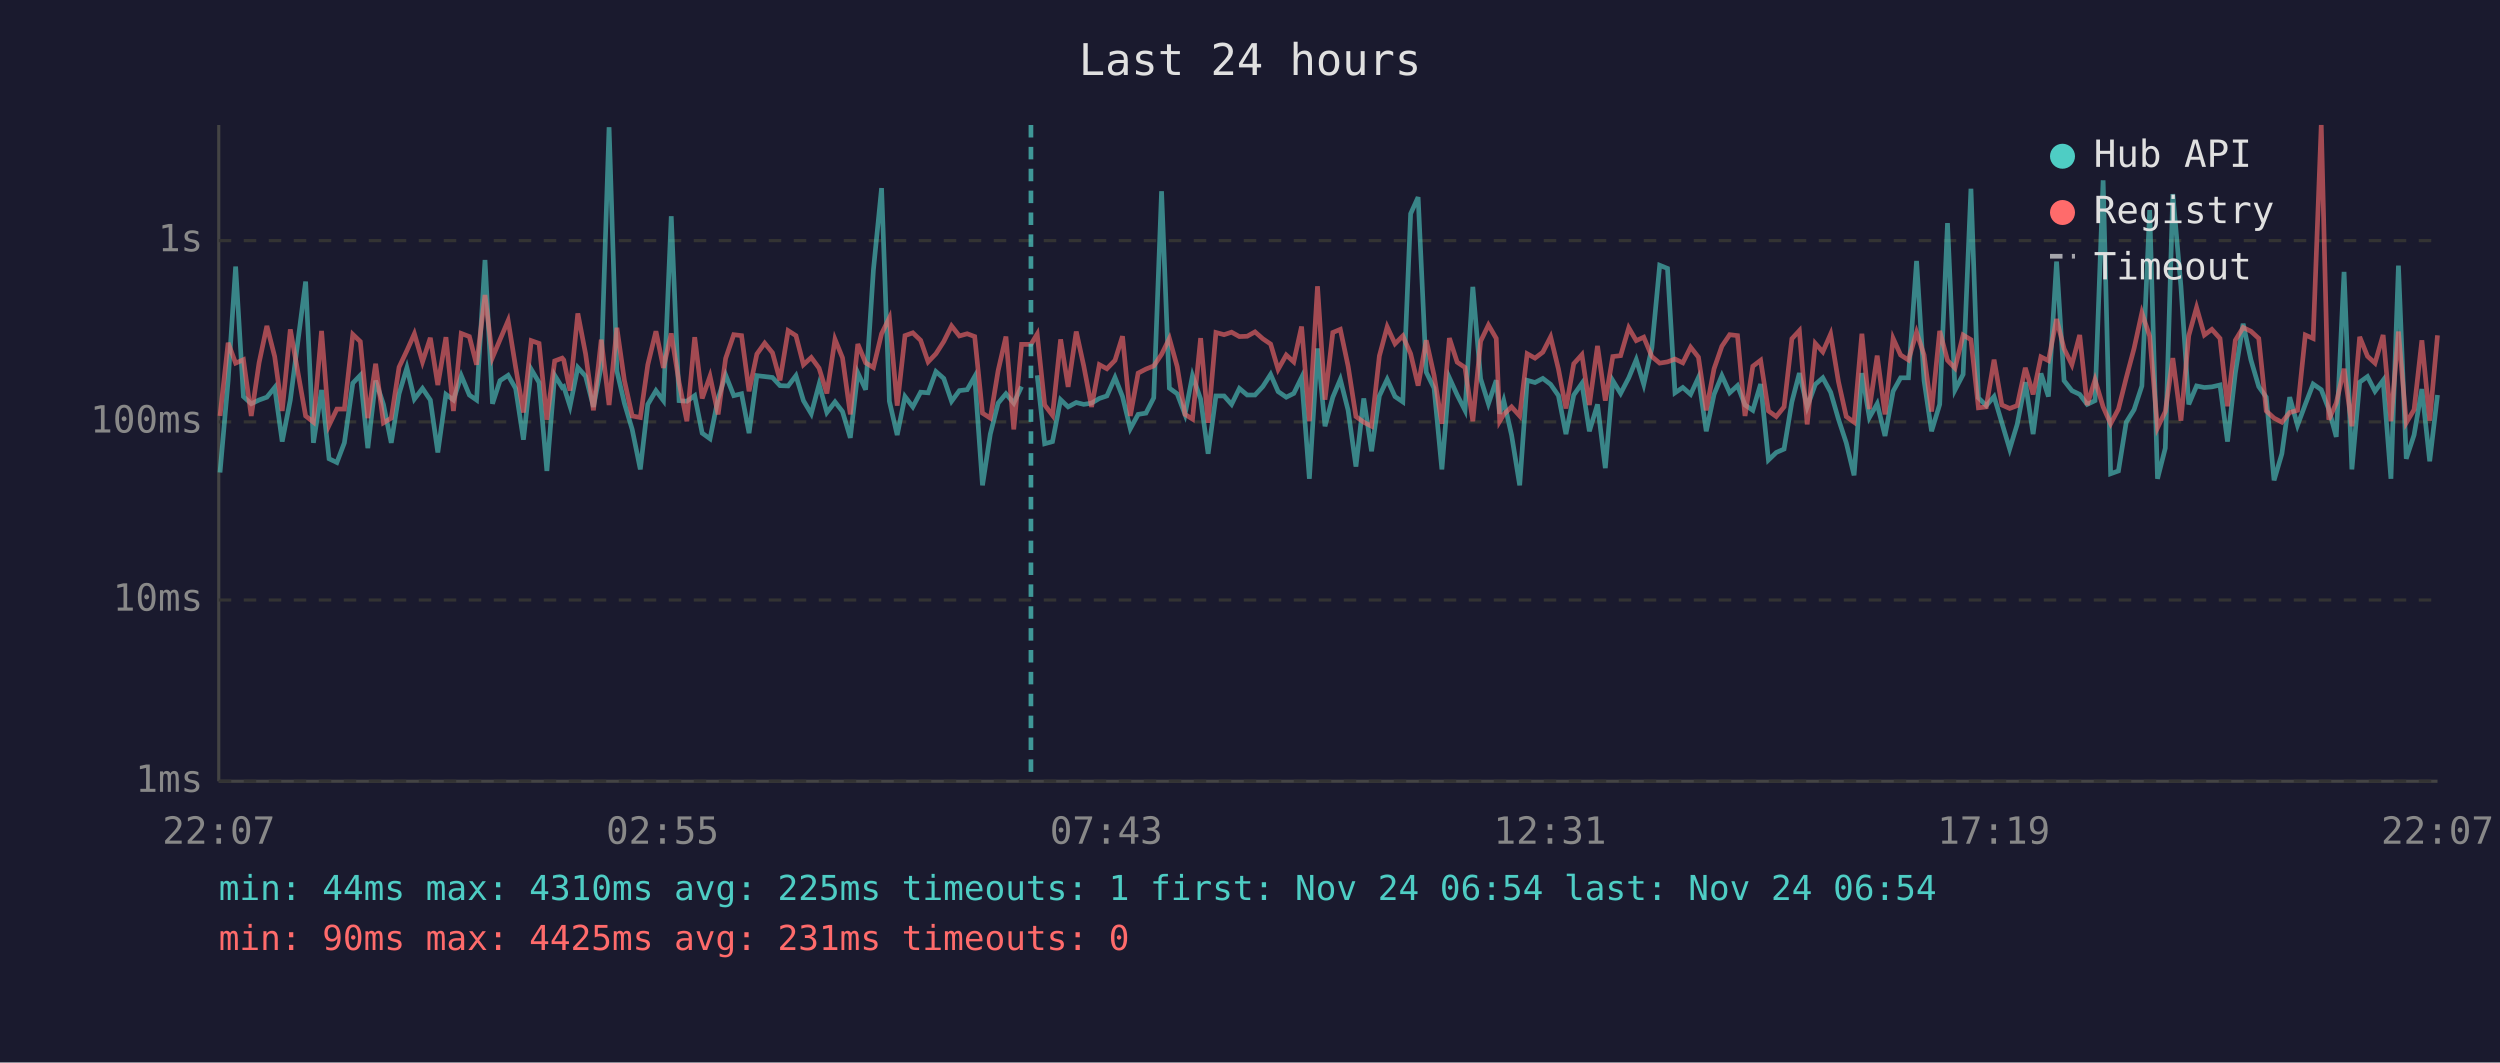
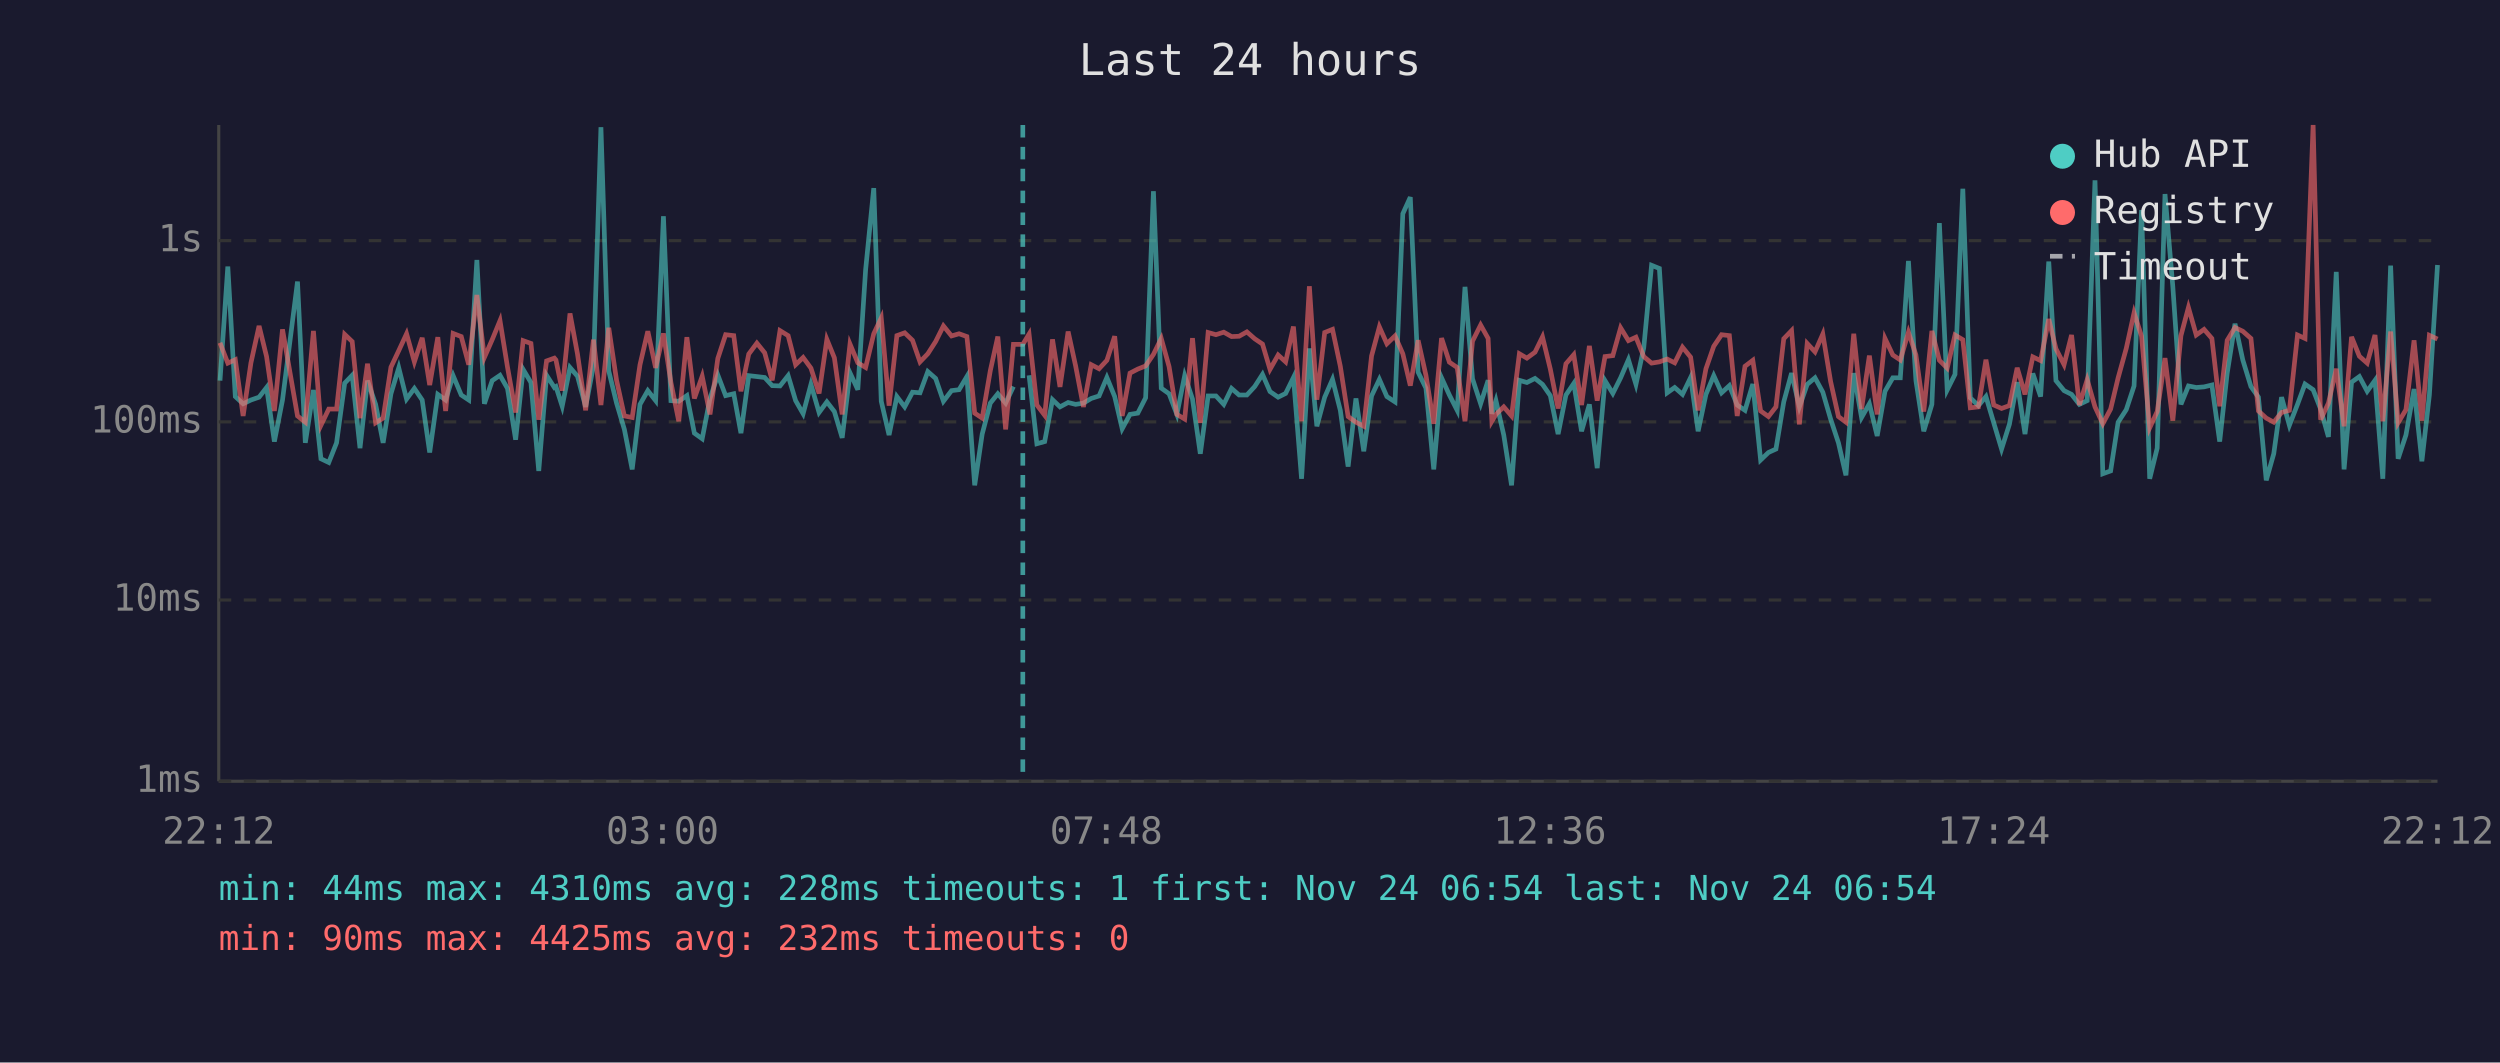
<svg xmlns="http://www.w3.org/2000/svg" viewBox="0 0 800 340" font-family="monospace" font-size="12">
  <rect width="800" height="340" fill="#1a1a2e" />
  <text x="400" y="24" fill="#e0e0e0" font-size="14" text-anchor="middle">Last 24 hours</text>
  <line x1="70" y1="40" x2="70" y2="250" stroke="#444" stroke-width="1" />
  <line x1="70" y1="250" x2="780" y2="250" stroke="#444" stroke-width="1" />
  <line x1="70" y1="250" x2="780" y2="250" stroke="#333" stroke-width="1" stroke-dasharray="4" />
  <text x="65" y="250" fill="#888" text-anchor="end" dominant-baseline="middle">1ms</text>
  <line x1="70" y1="192" x2="780" y2="192" stroke="#333" stroke-width="1" stroke-dasharray="4" />
  <text x="65" y="192" fill="#888" text-anchor="end" dominant-baseline="middle">10ms</text>
  <line x1="70" y1="135" x2="780" y2="135" stroke="#333" stroke-width="1" stroke-dasharray="4" />
  <text x="65" y="135" fill="#888" text-anchor="end" dominant-baseline="middle">100ms</text>
  <line x1="70" y1="77" x2="780" y2="77" stroke="#333" stroke-width="1" stroke-dasharray="4" />
  <text x="65" y="77" fill="#888" text-anchor="end" dominant-baseline="middle">1s</text>
-   <text x="70" y="270" fill="#888" text-anchor="middle">22:07</text>
-   <text x="212" y="270" fill="#888" text-anchor="middle">02:55</text>
-   <text x="354" y="270" fill="#888" text-anchor="middle">07:43</text>
-   <text x="496" y="270" fill="#888" text-anchor="middle">12:31</text>
-   <text x="638" y="270" fill="#888" text-anchor="middle">17:19</text>
-   <text x="780" y="270" fill="#888" text-anchor="middle">22:07</text>
-   <polyline points="70.4,151.2 73.0,121.8 75.4,85.3 77.9,126.9 80.4,129.2 82.9,128.0 85.4,127.1 87.9,124.0 90.3,141.3 92.9,128.0 97.8,90.1 100.3,141.7 102.9,124.8 105.3,146.8 107.8,148.0 110.2,141.7 112.9,122.6 115.3,120.1 117.7,143.4 120.2,121.8 122.7,129.4 125.2,141.7 127.7,126.0 130.2,117.7 132.6,127.7 135.2,124.3 137.7,128.0 140.1,144.8 142.7,126.2 145.1,128.0 147.6,120.2 150.2,126.4 152.5,128.0 155.2,83.2 157.6,129.2 160.0,121.8 162.6,120.1 165.0,124.3 167.5,140.7 170.0,118.2 172.5,122.4 175.0,150.7 177.5,120.1 179.9,124.0 180.4,123.7 182.4,130.0 184.9,117.6 187.4,120.4 189.9,130.2 192.4,117.1 194.9,40.7 197.4,118.7 199.8,129.0 202.3,137.4 204.9,150.2 207.3,129.4 209.9,125.0 212.3,128.2 214.8,69.2 217.3,128.2 219.8,128.4 222.3,126.6 224.7,138.6 227.2,140.4 229.8,127.5 232.2,120.0 234.8,126.6 237.3,126.0 239.7,138.6 242.2,120.2 244.7,120.5 247.2,120.8 249.6,123.4 252.2,123.5 254.7,120.2 257.1,128.2 259.6,132.4 262.1,123.0 264.6,132.0 267.2,128.6 269.6,131.7 272.1,140.1 274.5,119.3 277.0,124.7 279.5,86.3 282.1,60.2 284.6,128.4 287.1,139.2 289.6,126.9 292.1,130.2 294.6,125.5 297.0,125.7 299.5,118.9 302.0,121.1 304.5,128.4 307.0,125.0 309.5,124.7 311.9,120.5 314.4,155.3 316.9,138.9 319.4,129.0 321.9,126.0 324.4,129.0 326.9,123.7" fill="none" stroke="#4ecdc4" stroke-width="1.5" opacity="0.6" />
-   <polyline points="331.9,120.1 334.3,142.0 336.8,141.3 339.4,127.9 341.8,130.2 344.4,128.8 346.8,129.4 349.3,129.0 351.8,127.5 354.2,126.7 356.8,120.8 359.2,126.9 361.7,137.2 364.2,132.6 366.7,132.2 369.2,127.3 371.7,61.2 374.2,124.2 376.7,126.0 379.2,132.6 381.6,120.2 384.2,127.7 386.6,145.2 389.1,126.7 391.7,126.7 394.1,129.4 396.6,124.3 399.1,126.4 401.6,126.4 404.1,123.7 406.6,119.8 409.0,125.3 411.6,127.1 414.0,125.9 416.5,120.8 419.0,153.2 421.6,111.5 424.0,136.4 426.5,127.1 428.9,121.4 431.4,131.3 433.9,149.3 436.4,127.5 438.9,144.4 441.4,126.7 443.9,121.4 446.4,126.9 448.9,128.6 451.4,68.4 453.8,63.1 456.4,119.1 458.9,124.2 461.4,150.2 463.8,120.9 466.3,126.4 468.8,131.3 471.3,91.8 473.8,121.2 476.3,129.2 478.8,121.7 479.9,132.4 481.2,128.2 483.7,139.2 486.3,155.3 488.7,121.7 491.2,122.4 493.7,121.1 496.2,123.0 498.7,126.6 501.1,138.9 503.6,126.4 506.2,122.7 508.6,138.0 511.2,129.4 513.7,149.8 516.1,121.8 518.6,125.9 521.2,120.9 523.6,115.1 526.0,123.0 528.6,111.3 531.1,84.9 533.6,85.9 536.0,125.7 538.5,124.0 541.0,126.2 543.5,120.8 546.0,138.0 548.5,126.2 551.0,120.2 553.5,125.7 556.0,123.4 558.4,129.6 560.9,131.3 563.4,122.9 565.9,147.2 568.4,144.8 570.9,143.7 573.4,128.6 575.8,119.4 578.3,130.2 580.9,123.0 583.3,120.9 585.8,125.5 588.3,134.1 590.8,141.7 593.3,152.1 595.8,119.4 598.2,133.6 600.7,129.2 603.2,139.5 605.8,125.2 608.2,120.9 610.7,120.9 613.3,83.5 615.7,121.8 618.1,138.0 620.7,129.4 623.2,71.4 625.6,124.8 628.2,119.8 630.7,60.4 633.1,127.3 635.6,129.8 638.1,126.9 640.6,135.3 643.1,143.7 645.5,135.8 648.1,122.3 650.6,138.9 653.1,119.5 655.5,126.9 658.1,83.7 660.5,121.8 663.0,125.0 665.5,126.2 667.9,129.4 670.4,128.2 673.0,57.7 675.4,151.6 677.9,150.7 680.4,135.1 682.9,131.1 685.4,123.5 687.9,67.2 690.4,153.2 692.9,143.4 695.3,62.1 697.9,91.7 700.4,129.4 702.9,123.5 705.4,124.0 707.8,123.8 710.4,123.2 712.8,141.3 715.3,119.4 717.8,103.6 720.3,115.2 722.8,123.7 725.2,127.1 727.7,153.7 730.2,145.2 732.7,127.1 735.2,136.1 737.7,129.4 740.2,122.9 742.8,124.7 745.2,130.9 747.6,139.8 750.1,87.0 752.6,150.2 755.1,122.3 757.6,120.5 760.0,125.2 762.6,121.7 765.1,153.2 767.5,85.0 770.0,146.8 772.5,139.2 775.0,124.5 777.5,147.6 780.0,126.4" fill="none" stroke="#4ecdc4" stroke-width="1.5" opacity="0.6" />
-   <polyline points="70.4,133.1 73.0,109.7 75.4,116.2 77.9,115.1 80.4,133.1 82.9,116.1 85.4,104.3 87.9,114.1 90.3,131.5 92.9,105.4 97.8,133.1 100.3,135.1 102.9,105.9 105.3,136.1 107.8,130.9 110.2,130.9 112.9,107.0 115.3,109.3 117.7,133.8 120.2,116.4 122.7,135.3 125.2,133.8 127.7,117.5 130.2,112.2 132.6,106.8 135.2,115.8 137.7,108.1 140.1,123.2 142.7,107.9 145.1,131.5 147.6,106.7 150.2,107.7 152.5,116.7 155.2,94.4 157.6,114.4 160.0,108.7 162.6,102.6 165.0,117.5 167.5,132.0 170.0,109.0 172.5,109.9 175.0,134.3 177.5,115.5 179.9,114.6 180.4,115.2 182.4,125.0 184.9,100.3 187.4,113.3 189.9,131.3 192.4,108.7 194.9,129.6 197.4,104.9 199.8,121.7 202.3,133.1 204.9,133.6 207.3,116.7 209.9,106.0 212.3,117.7 214.8,106.7 217.3,122.4 219.8,134.8 222.3,107.9 224.7,127.5 227.2,120.4 229.8,132.6 232.2,114.7 234.8,107.1 237.3,107.4 239.7,125.2 242.2,113.3 244.7,109.8 247.2,112.9 249.6,121.7 252.2,105.8 254.7,107.4 257.1,116.7 259.6,114.4 262.1,117.8 264.6,125.9 267.2,108.6 269.6,114.5 272.1,132.6 274.5,110.1 277.0,116.1 279.5,117.6 282.1,106.8 284.6,101.7 287.1,129.8 289.6,107.4 292.1,106.5 294.6,108.9 297.0,115.8 299.5,113.2 302.0,109.3 304.5,104.3 307.0,107.5 309.5,106.8 311.9,107.7 314.4,132.2 316.9,133.8 319.4,118.6 321.9,107.7 324.4,137.4 326.9,110.2 329.9,110.2 331.9,106.9 334.3,129.6 336.8,132.9 339.4,108.6 341.8,123.8 344.4,106.1 346.8,117.1 349.3,130.2 351.8,116.7 354.2,118.0 356.8,115.3 359.2,107.6 361.7,133.1 364.2,119.4 366.7,118.1 369.2,117.1 371.7,113.4 374.2,108.3 376.7,117.3 379.2,132.6 381.6,134.1 384.2,108.2 386.6,135.3 389.1,106.4 391.7,107.1 394.1,106.3 396.6,107.7 399.1,107.6 401.6,106.2 404.1,108.4 406.6,110.1 409.0,118.2 411.6,113.6 414.0,115.8 416.5,104.5 419.0,134.8 421.6,91.6 424.0,127.9 426.5,106.4 428.9,105.4 431.4,117.2 433.9,133.3 436.4,135.1 438.9,136.4 441.4,113.9 443.9,104.6 446.4,110.0 448.9,107.5 451.4,113.2 453.8,123.4 456.4,108.9 458.9,120.1 461.4,135.6 463.8,108.2 466.3,115.9 468.8,117.6 471.3,134.8 473.8,109.2 476.3,104.0 478.8,108.3 479.9,134.8 481.2,132.6 483.7,130.2 486.3,133.1 488.7,113.2 491.2,114.6 493.7,112.7 496.2,107.8 498.7,118.1 501.1,130.7 503.6,116.4 506.2,113.5 508.6,129.6 511.2,110.7 513.7,128.2 516.1,114.1 518.6,113.8 521.2,104.9 523.6,109.0 526.0,107.9 528.6,114.1 531.1,116.2 533.6,115.8 536.0,114.9 538.5,116.1 541.0,111.1 543.5,114.3 546.0,131.3 548.5,118.0 551.0,110.8 553.5,107.1 556.0,107.4 558.4,133.1 560.9,117.2 563.4,115.3 565.9,131.5 568.4,133.3 570.9,130.2 573.4,108.4 575.8,105.8 578.3,135.8 580.9,109.9 583.3,112.6 585.8,106.9 588.3,122.1 590.8,133.3 593.3,135.1 595.8,106.8 598.2,130.9 600.7,113.8 603.2,132.6 605.8,108.3 608.2,113.6 610.7,115.2 613.3,106.3 615.7,113.6 618.1,131.7 620.7,105.9 623.2,115.3 625.6,117.8 628.2,107.2 630.7,108.7 633.1,130.5 635.6,130.2 638.1,115.1 640.6,129.6 643.1,130.7 645.5,129.8 648.1,117.7 650.6,126.2 653.1,114.2 655.5,115.4 658.1,102.1 660.5,111.6 663.0,116.7 665.5,107.2 667.9,129.6 670.4,121.5 673.0,130.2 675.4,135.6 677.9,130.9 680.4,120.9 682.9,111.5 685.4,100.1 687.9,107.6 690.4,136.9 692.9,131.7 695.3,114.6 697.9,134.6 700.4,107.4 702.9,98.4 705.4,107.2 707.8,105.4 710.4,108.3 712.8,130.0 715.3,108.9 717.8,104.8 720.3,106.0 722.8,108.3 725.2,131.5 727.7,133.8 730.2,135.1 732.7,132.0 735.2,131.3 737.7,107.2 740.2,108.3 742.8,40.0 745.2,134.3 747.6,129.0 750.1,118.0 752.6,136.4 755.1,107.8 757.6,114.0 760.0,116.2 762.6,107.2 765.1,134.8 767.5,106.1 770.0,135.3 772.5,131.1 775.0,108.9 777.5,134.6 780.0,107.3" fill="none" stroke="#ff6b6b" stroke-width="1.5" opacity="0.6" />
-   <line x1="329.9" y1="40" x2="329.9" y2="250" stroke="#4ecdc4" stroke-width="1.5" stroke-dasharray="4,3" opacity="0.7" />
+   <text x="70" y="270" fill="#888" text-anchor="middle">22:12</text>
+   <text x="212" y="270" fill="#888" text-anchor="middle">03:00</text>
+   <text x="354" y="270" fill="#888" text-anchor="middle">07:48</text>
+   <text x="496" y="270" fill="#888" text-anchor="middle">12:36</text>
+   <text x="638" y="270" fill="#888" text-anchor="middle">17:24</text>
+   <text x="780" y="270" fill="#888" text-anchor="middle">22:12</text>
+   <polyline points="70.4,121.8 72.9,85.3 75.3,126.9 77.8,129.2 80.3,128.0 82.9,127.1 85.3,124.0 87.8,141.3 90.4,128.0 95.2,90.1 97.7,141.7 100.3,124.8 102.7,146.8 105.2,148.0 107.7,141.7 110.3,122.6 112.7,120.1 115.2,143.4 117.6,121.8 120.2,129.4 122.6,141.7 125.1,126.0 127.6,117.7 130.1,127.7 132.6,124.3 135.1,128.0 137.5,144.8 140.1,126.2 142.6,128.0 145.0,120.2 147.6,126.4 150.0,128.0 152.6,83.2 155.0,129.2 157.5,121.8 160.0,120.1 162.4,124.3 165.0,140.7 167.4,118.2 169.9,122.4 172.4,150.7 174.9,120.1 177.4,124.0 177.9,123.7 179.9,130.0 182.4,117.6 184.8,120.4 187.4,130.2 189.9,117.1 192.3,40.7 194.8,118.7 197.3,129.0 199.8,137.4 202.3,150.2 204.8,129.4 207.3,125.0 209.8,128.2 212.3,69.2 214.7,128.2 217.2,128.4 219.8,126.6 222.2,138.6 224.7,140.4 227.2,127.5 229.7,120.0 232.2,126.6 234.8,126.0 237.1,138.6 239.6,120.2 242.2,120.5 244.7,120.8 247.1,123.4 249.6,123.5 252.2,120.2 254.6,128.2 257.0,132.4 259.5,123.0 262.1,132.0 264.6,128.6 267.0,131.7 269.5,140.1 272.0,119.3 274.5,124.7 277.0,86.3 279.6,60.2 282.0,128.4 284.5,139.2 287.0,126.9 289.5,130.2 292.0,125.5 294.4,125.7 296.9,118.9 299.4,121.1 301.9,128.4 304.5,125.0 306.9,124.7 309.4,120.5 311.9,155.3 314.3,138.9 316.9,129.0 319.3,126.0 321.8,129.0 324.3,123.7" fill="none" stroke="#4ecdc4" stroke-width="1.5" opacity="0.6" />
+   <polyline points="329.3,120.1 331.8,142.0 334.3,141.3 336.8,127.9 339.2,130.2 341.8,128.8 344.2,129.4 346.7,129.0 349.2,127.5 351.7,126.7 354.2,120.8 356.7,126.9 359.1,137.2 361.6,132.6 364.1,132.2 366.6,127.3 369.1,61.2 371.6,124.2 374.1,126.0 376.6,132.6 379.1,120.2 381.6,127.7 384.1,145.2 386.6,126.7 389.1,126.7 391.6,129.4 394.1,124.3 396.5,126.4 399.0,126.4 401.5,123.7 404.0,119.8 406.4,125.3 409.0,127.1 411.4,125.9 413.9,120.8 416.5,153.2 419.0,111.5 421.4,136.4 423.9,127.1 426.4,121.4 428.9,131.3 431.4,149.3 433.9,127.5 436.4,144.4 438.9,126.7 441.4,121.4 443.8,126.9 446.4,128.6 448.9,68.4 451.3,63.1 453.8,119.1 456.3,124.2 458.8,150.2 461.3,120.9 463.8,126.4 466.3,131.3 468.8,91.8 471.2,121.2 473.8,129.2 476.2,121.7 477.4,132.4 478.7,128.2 481.2,139.2 483.7,155.3 486.2,121.7 488.6,122.4 491.2,121.1 493.6,123.0 496.1,126.6 498.6,138.9 501.1,126.4 503.6,122.7 506.1,138.0 508.6,129.4 511.1,149.8 513.6,121.8 516.1,125.9 518.6,120.9 521.1,115.1 523.5,123.0 526.0,111.3 528.5,84.9 531.0,85.9 533.5,125.7 535.9,124.0 538.4,126.2 541.0,120.8 543.4,138.0 545.9,126.2 548.4,120.2 550.9,125.7 553.4,123.4 555.9,129.6 558.4,131.3 560.9,122.9 563.4,147.2 565.9,144.8 568.3,143.7 570.8,128.6 573.3,119.4 575.8,130.2 578.3,123.0 580.8,120.9 583.3,125.5 585.8,134.1 588.3,141.7 590.7,152.1 593.2,119.4 595.7,133.6 598.2,129.2 600.7,139.5 603.2,125.2 605.7,120.9 608.1,120.9 610.7,83.5 613.1,121.8 615.6,138.0 618.2,129.4 620.6,71.4 623.1,124.8 625.6,119.8 628.1,60.4 630.5,127.3 633.1,129.8 635.5,126.9 638.0,135.3 640.5,143.7 643.0,135.8 645.5,122.3 648.0,138.9 650.5,119.5 653.0,126.9 655.6,83.7 657.9,121.8 660.5,125.0 662.9,126.2 665.4,129.4 667.9,128.2 670.4,57.7 672.9,151.6 675.4,150.7 677.8,135.1 680.4,131.1 682.9,123.5 685.3,67.2 687.9,153.2 690.3,143.4 692.8,62.1 695.3,91.7 697.9,129.4 700.3,123.5 702.8,124.0 705.3,123.8 707.8,123.2 710.3,141.3 712.7,119.4 715.2,103.6 717.7,115.2 720.3,123.7 722.7,127.1 725.2,153.7 727.6,145.2 730.1,127.1 732.6,136.1 735.2,129.4 737.6,122.9 740.2,124.7 742.6,130.9 745.1,139.8 747.6,87.0 750.1,150.2 752.5,122.3 755.0,120.5 757.5,125.2 760.0,121.7 762.5,153.2 765.0,85.0 767.4,146.8 769.9,139.2 772.5,124.5 775.0,147.6 777.4,126.4 780.0,84.8" fill="none" stroke="#4ecdc4" stroke-width="1.5" opacity="0.6" />
+   <polyline points="70.4,109.7 72.9,116.2 75.3,115.1 77.8,133.1 80.3,116.1 82.9,104.3 85.3,114.1 87.8,131.5 90.4,105.4 95.2,133.1 97.7,135.1 100.3,105.9 102.7,136.1 105.2,130.9 107.7,130.9 110.3,107.0 112.7,109.3 115.2,133.8 117.6,116.4 120.2,135.3 122.6,133.8 125.1,117.5 127.6,112.2 130.1,106.8 132.6,115.8 135.1,108.1 137.5,123.2 140.1,107.9 142.6,131.5 145.0,106.7 147.6,107.7 150.0,116.7 152.6,94.4 155.0,114.4 157.5,108.7 160.0,102.6 162.4,117.5 165.0,132.0 167.4,109.0 169.9,109.9 172.4,134.3 174.9,115.5 177.4,114.6 177.9,115.2 179.9,125.0 182.4,100.3 184.8,113.3 187.4,131.3 189.9,108.7 192.3,129.6 194.8,104.9 197.3,121.7 199.8,133.1 202.3,133.6 204.8,116.7 207.3,106.0 209.8,117.7 212.3,106.7 214.7,122.4 217.2,134.8 219.8,107.9 222.2,127.5 224.7,120.4 227.2,132.6 229.7,114.7 232.2,107.1 234.8,107.4 237.1,125.2 239.6,113.3 242.2,109.8 244.7,112.9 247.1,121.7 249.6,105.8 252.2,107.4 254.6,116.7 257.0,114.4 259.5,117.8 262.1,125.9 264.6,108.6 267.0,114.5 269.5,132.6 272.0,110.1 274.5,116.1 277.0,117.6 279.6,106.8 282.0,101.7 284.5,129.8 287.0,107.4 289.5,106.5 292.0,108.9 294.4,115.8 296.9,113.2 299.4,109.3 301.9,104.3 304.5,107.5 306.9,106.8 309.4,107.7 311.9,132.2 314.3,133.8 316.9,118.6 319.3,107.7 321.8,137.4 324.3,110.2 327.3,110.2 329.3,106.9 331.8,129.6 334.3,132.9 336.8,108.6 339.2,123.8 341.8,106.1 344.2,117.1 346.7,130.2 349.2,116.7 351.7,118.0 354.2,115.3 356.7,107.6 359.1,133.1 361.6,119.4 364.1,118.1 366.6,117.1 369.1,113.4 371.6,108.3 374.1,117.3 376.6,132.6 379.1,134.1 381.6,108.2 384.1,135.3 386.6,106.4 389.1,107.1 391.6,106.3 394.1,107.7 396.5,107.6 399.0,106.2 401.5,108.4 404.0,110.1 406.4,118.2 409.0,113.6 411.4,115.8 413.9,104.5 416.5,134.8 419.0,91.6 421.4,127.9 423.9,106.4 426.4,105.4 428.9,117.2 431.4,133.3 433.9,135.1 436.4,136.4 438.9,113.9 441.4,104.6 443.8,110.0 446.4,107.5 448.9,113.2 451.3,123.4 453.8,108.9 456.3,120.1 458.8,135.6 461.3,108.2 463.8,115.9 466.3,117.6 468.8,134.8 471.2,109.2 473.8,104.0 476.2,108.3 477.4,134.8 478.7,132.6 481.2,130.2 483.7,133.1 486.2,113.2 488.6,114.6 491.2,112.7 493.6,107.8 496.1,118.1 498.6,130.7 501.1,116.4 503.6,113.5 506.1,129.6 508.6,110.7 511.1,128.2 513.6,114.1 516.1,113.8 518.6,104.9 521.1,109.0 523.5,107.9 526.0,114.1 528.5,116.2 531.0,115.8 533.5,114.9 535.9,116.1 538.4,111.1 541.0,114.3 543.4,131.3 545.9,118.0 548.4,110.8 550.9,107.1 553.4,107.4 555.9,133.1 558.4,117.2 560.9,115.3 563.4,131.5 565.9,133.3 568.3,130.2 570.8,108.4 573.3,105.8 575.8,135.8 578.3,109.9 580.8,112.6 583.3,106.9 585.8,122.1 588.3,133.3 590.7,135.1 593.2,106.8 595.7,130.9 598.2,113.8 600.7,132.6 603.2,108.3 605.7,113.6 608.1,115.2 610.7,106.3 613.1,113.6 615.6,131.7 618.2,105.9 620.6,115.3 623.1,117.8 625.6,107.2 628.1,108.7 630.5,130.5 633.1,130.2 635.5,115.1 638.0,129.6 640.5,130.7 643.0,129.8 645.5,117.7 648.0,126.2 650.5,114.2 653.0,115.4 655.6,102.1 657.9,111.6 660.5,116.7 662.9,107.2 665.4,129.6 667.9,121.5 670.4,130.2 672.9,135.6 675.4,130.9 677.8,120.9 680.4,111.5 682.9,100.1 685.3,107.6 687.9,136.9 690.3,131.7 692.8,114.6 695.3,134.6 697.9,107.4 700.3,98.4 702.8,107.2 705.3,105.4 707.8,108.3 710.3,130.0 712.7,108.9 715.2,104.8 717.7,106.0 720.3,108.3 722.7,131.5 725.2,133.8 727.6,135.1 730.1,132.0 732.6,131.3 735.2,107.2 737.6,108.3 740.2,40.0 742.6,134.3 745.1,129.0 747.6,118.0 750.1,136.4 752.5,107.8 755.0,114.0 757.5,116.2 760.0,107.2 762.5,134.8 765.0,106.1 767.4,135.3 769.9,131.1 772.5,108.9 775.0,134.6 777.4,107.3 780.0,108.5" fill="none" stroke="#ff6b6b" stroke-width="1.5" opacity="0.6" />
+   <line x1="327.3" y1="40" x2="327.3" y2="250" stroke="#4ecdc4" stroke-width="1.5" stroke-dasharray="4,3" opacity="0.7" />
  <circle cx="660" cy="50" r="4" fill="#4ecdc4" />
  <text x="670" y="50" fill="#e0e0e0" dominant-baseline="middle">Hub API</text>
  <circle cx="660" cy="68" r="4" fill="#ff6b6b" />
  <text x="670" y="68" fill="#e0e0e0" dominant-baseline="middle">Registry</text>
  <line x1="656" y1="82" x2="664" y2="82" stroke="#e0e0e0" stroke-width="1.5" stroke-dasharray="4,3" opacity="0.7" />
  <text x="670" y="86" fill="#e0e0e0" dominant-baseline="middle">Timeout</text>
-   <text x="70" y="288" fill="#4ecdc4" font-size="11">min: 44ms  max: 4310ms  avg: 225ms  timeouts: 1  first: Nov 24 06:54  last: Nov 24 06:54</text>
-   <text x="70" y="304" fill="#ff6b6b" font-size="11">min: 90ms  max: 4425ms  avg: 231ms  timeouts: 0</text>
+   <text x="70" y="288" fill="#4ecdc4" font-size="11">min: 44ms  max: 4310ms  avg: 228ms  timeouts: 1  first: Nov 24 06:54  last: Nov 24 06:54</text>
+   <text x="70" y="304" fill="#ff6b6b" font-size="11">min: 90ms  max: 4425ms  avg: 232ms  timeouts: 0</text>
</svg>
